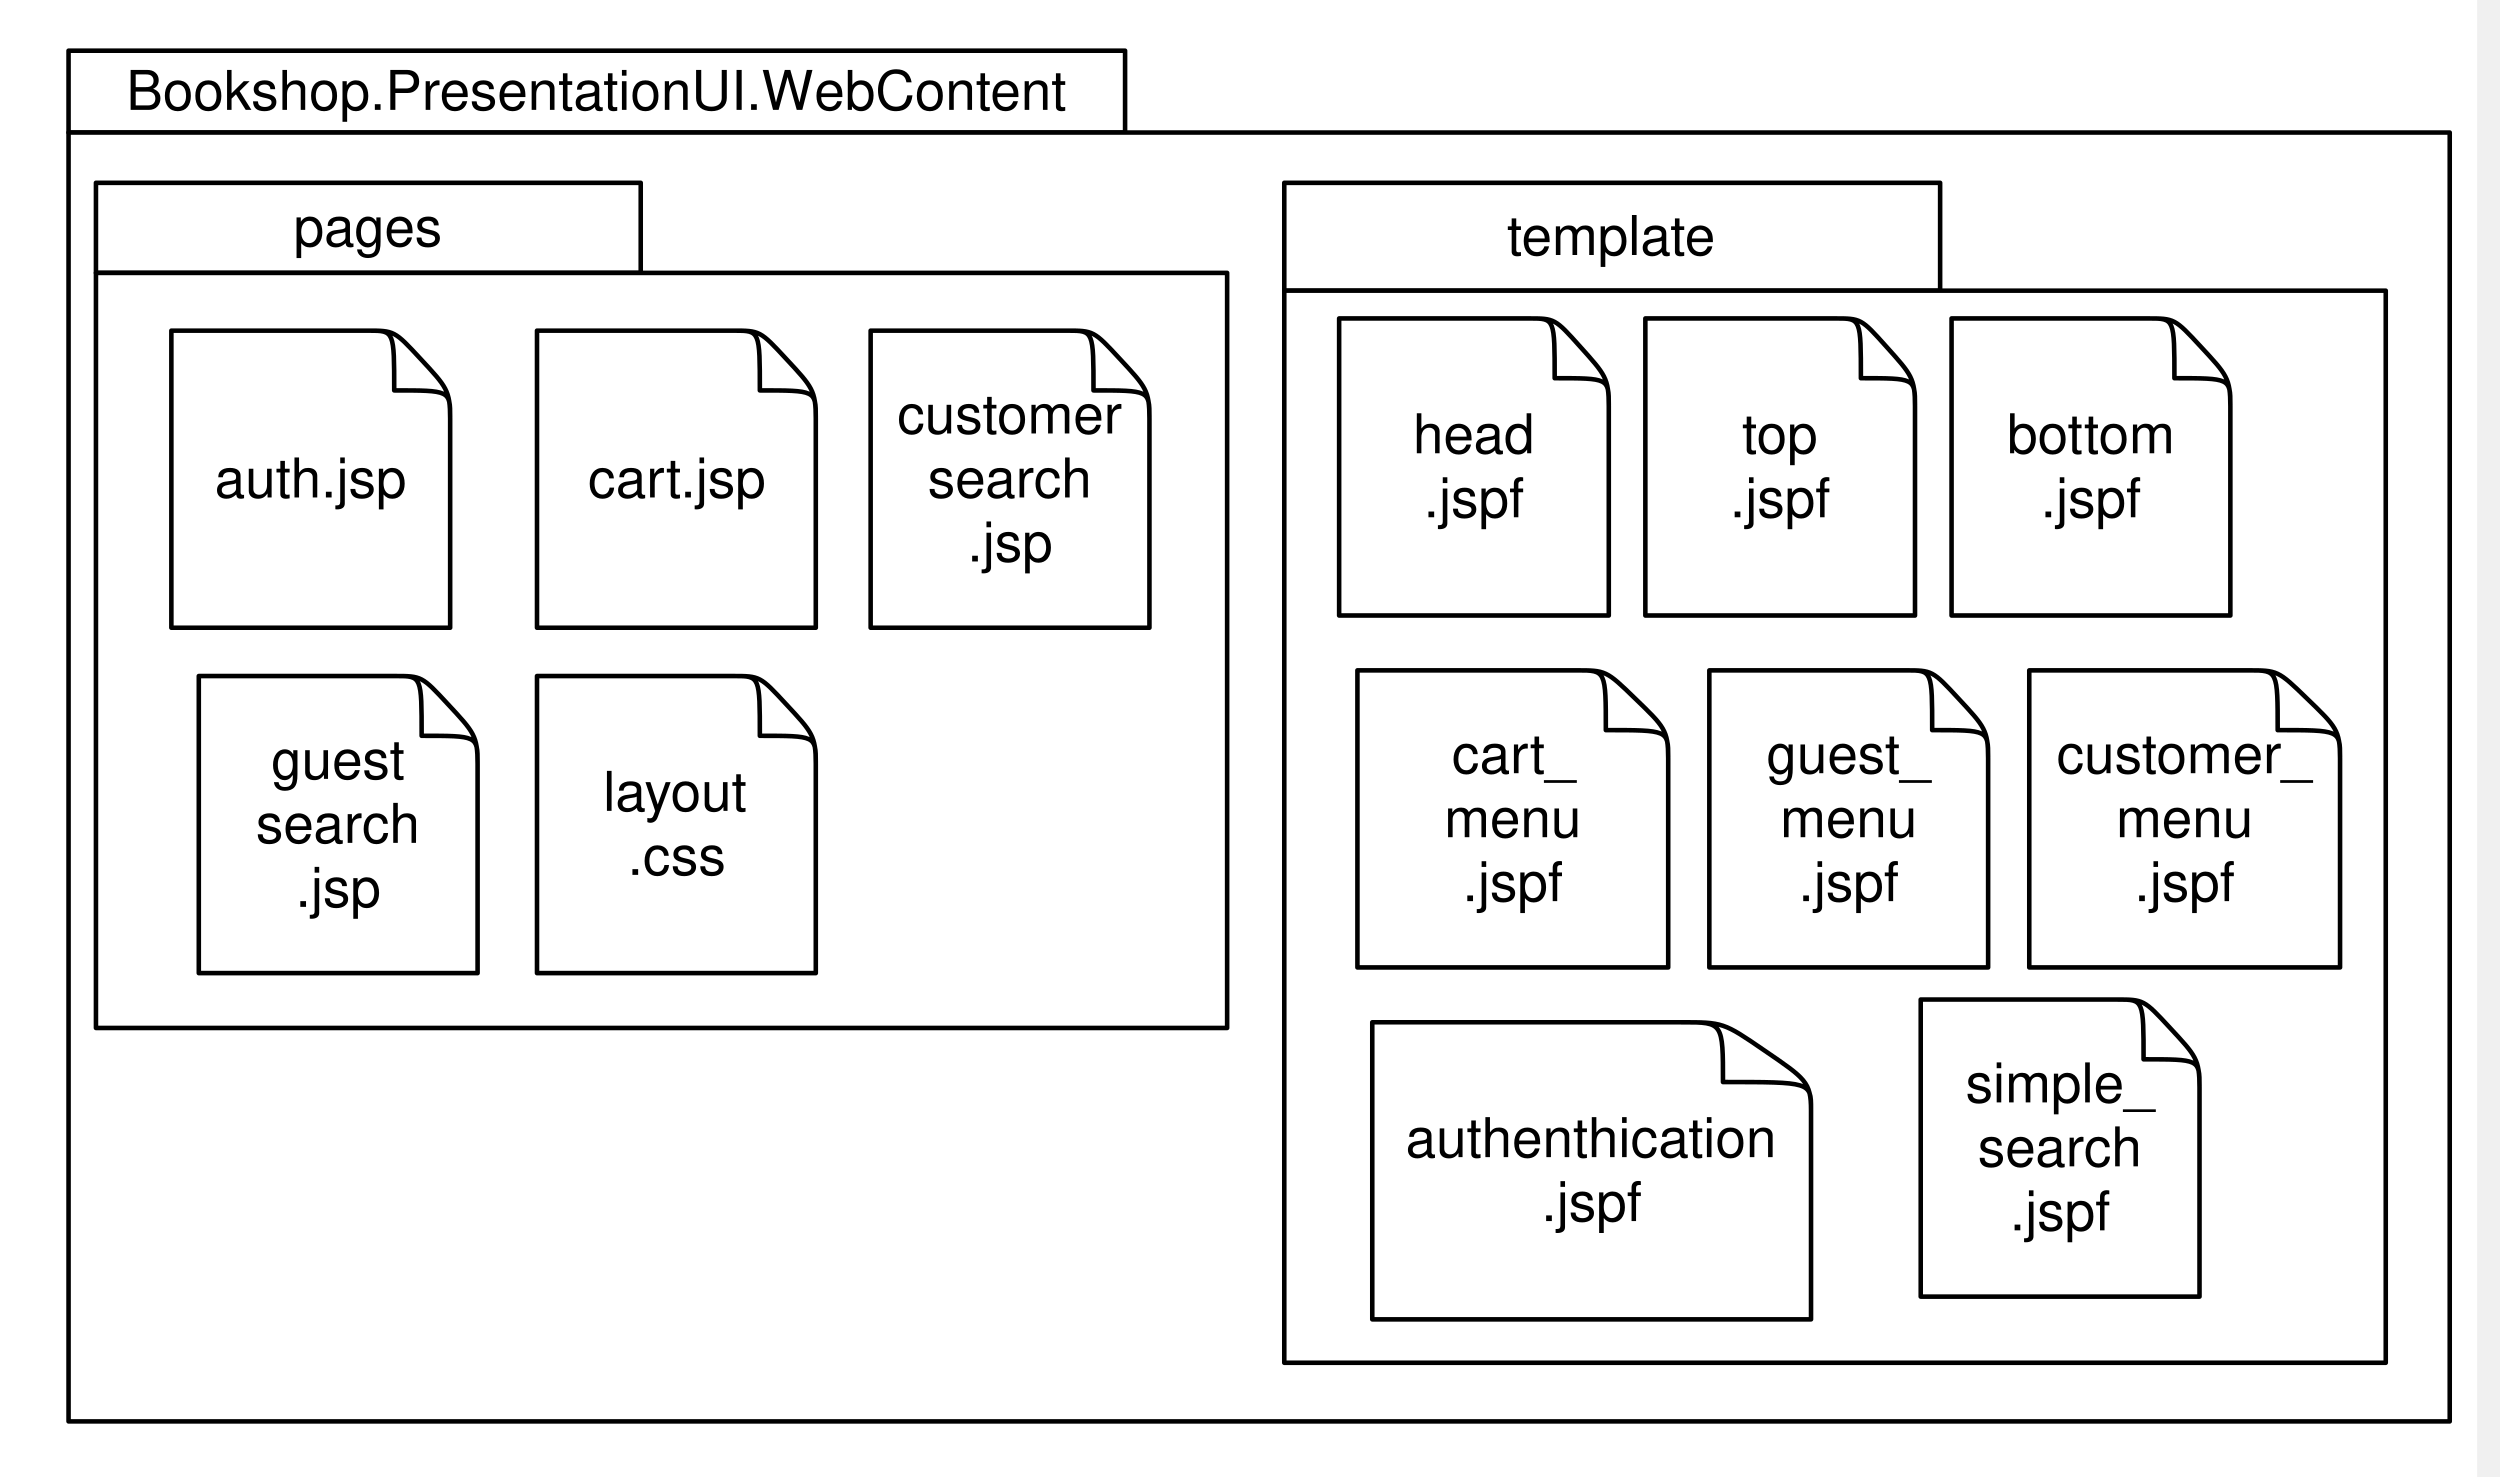
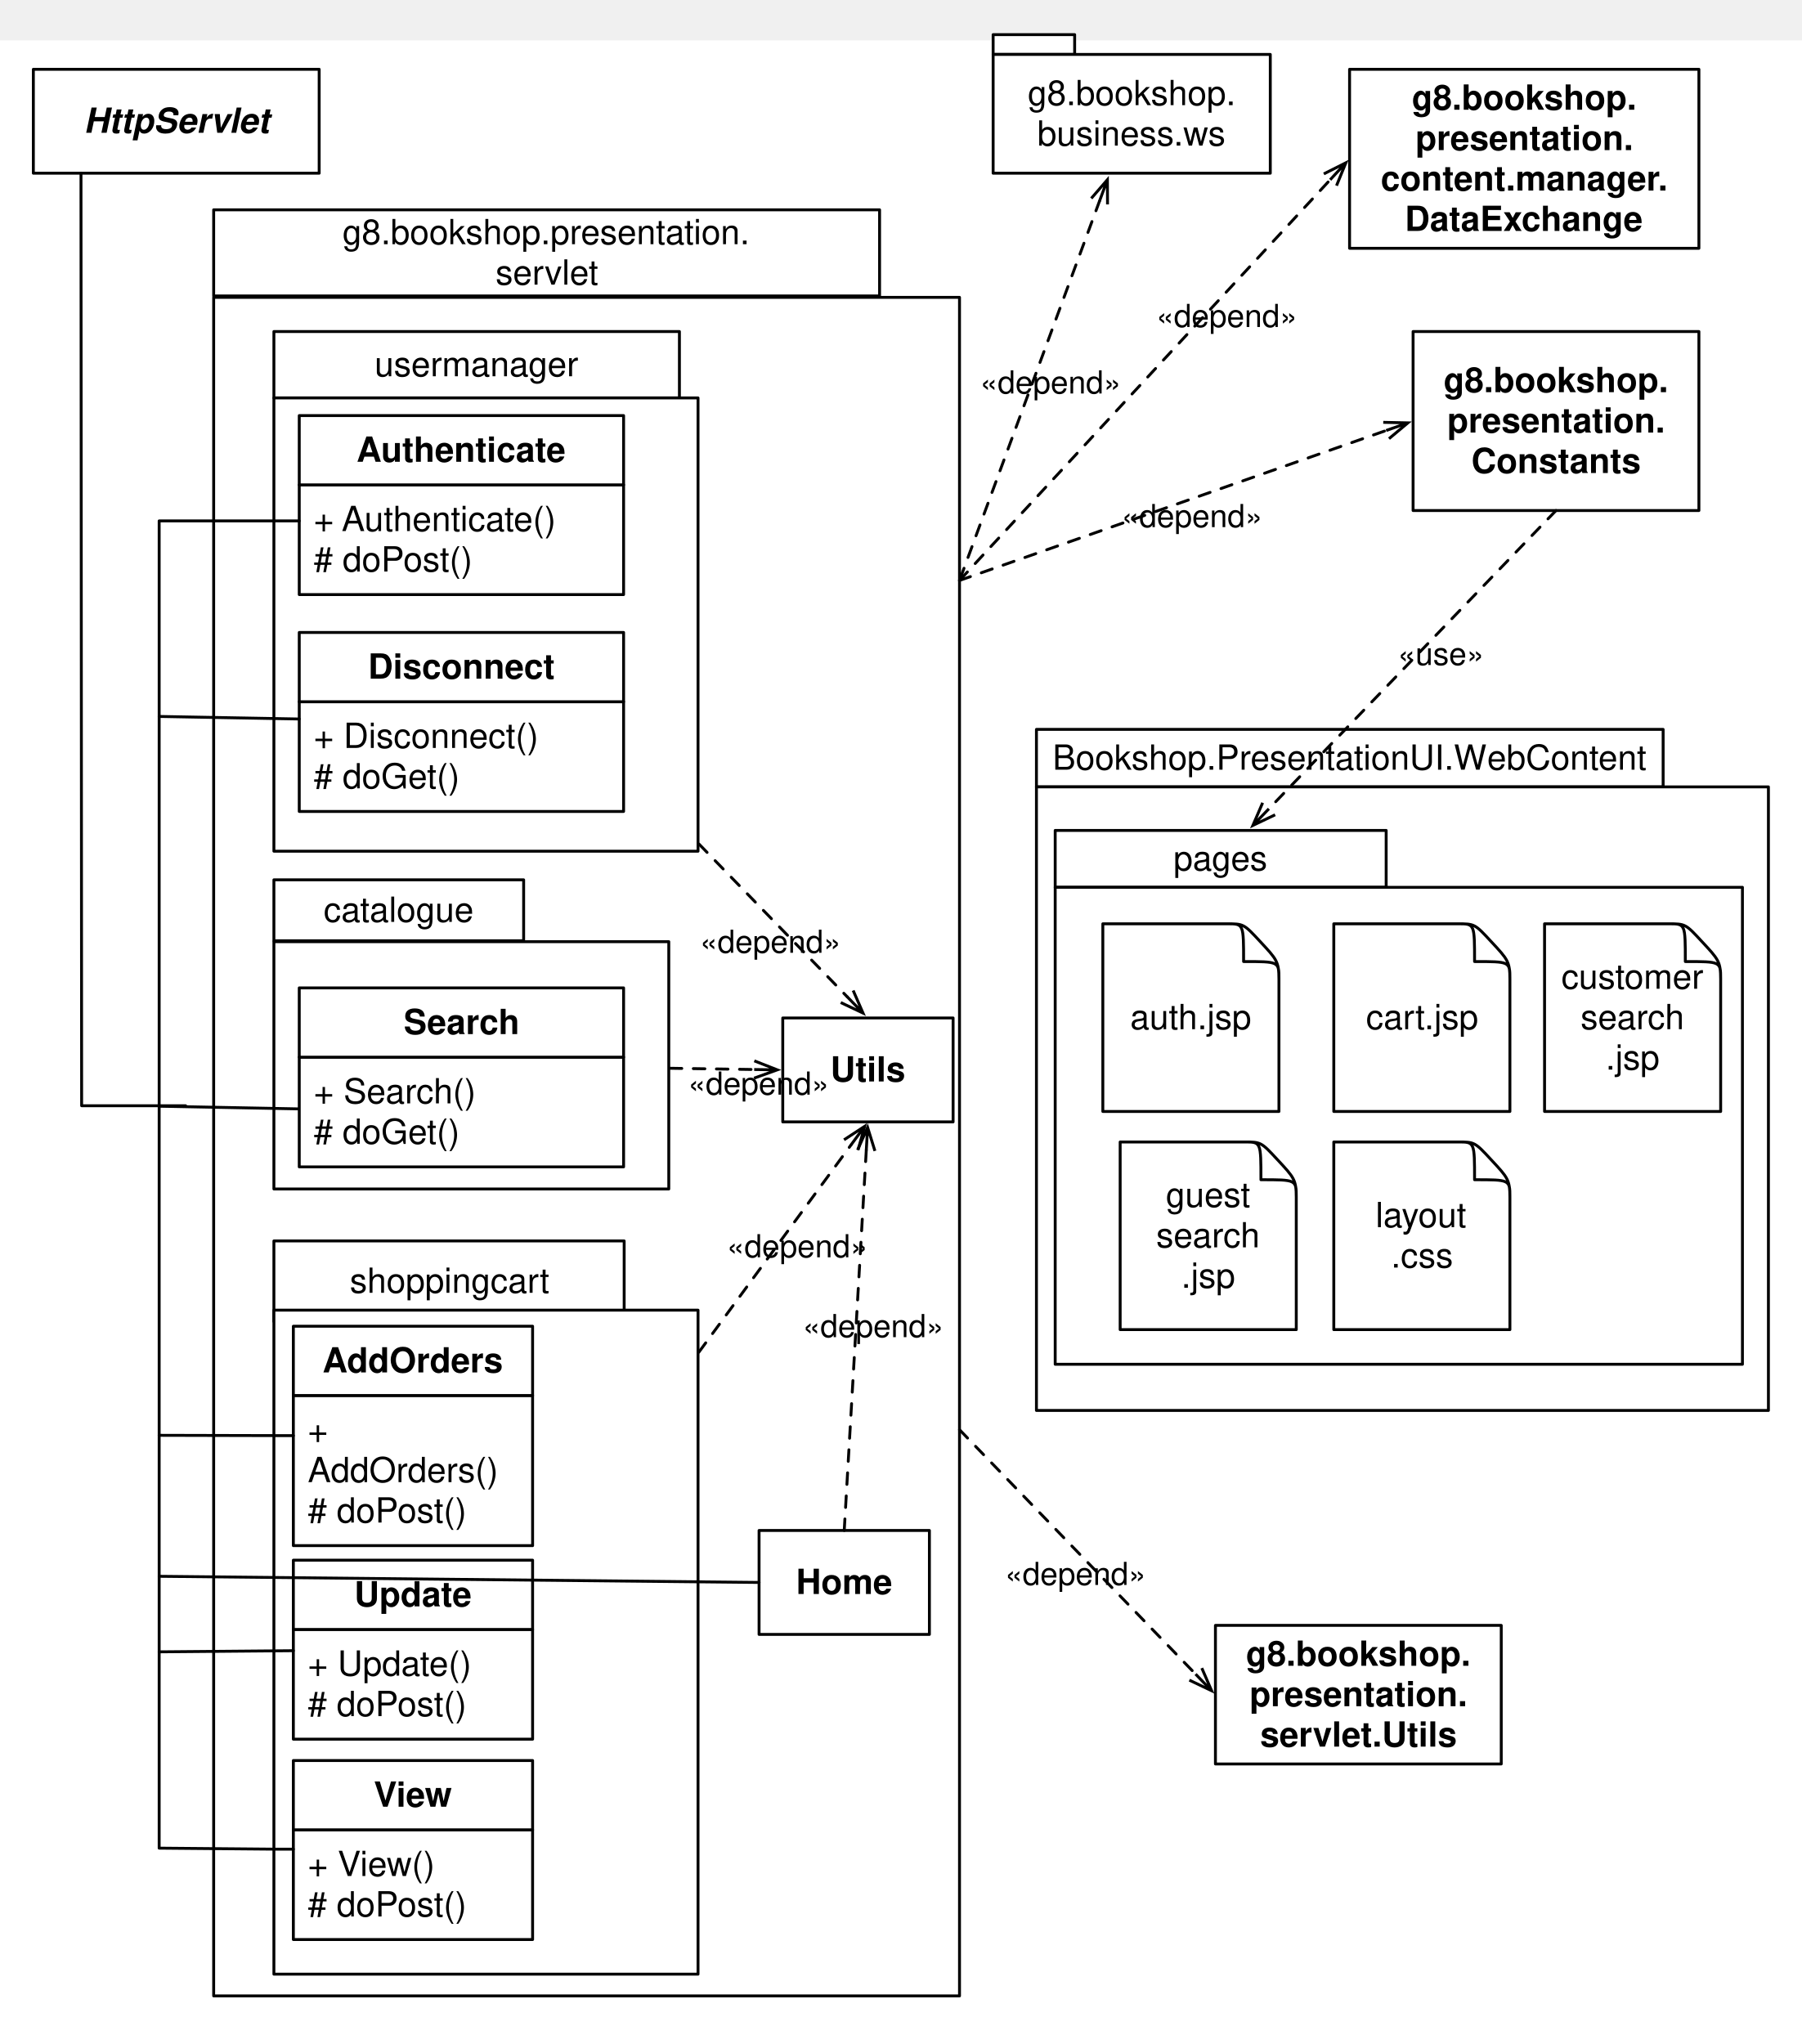
- <svg xmlns="http://www.w3.org/2000/svg" xmlns:xlink="http://www.w3.org/1999/xlink" version="1.1" viewBox="17 1 547 323" width="547pt" height="323pt">
+ <svg xmlns="http://www.w3.org/2000/svg" version="1.1" viewBox="0 -14 624 708" width="52pc" height="59pc">
  <defs>
-     <filter id="Shadow" filterUnits="userSpaceOnUse">
-       <feGaussianBlur in="SourceAlpha" result="blur" stdDeviation="3.488" />
-       <feOffset in="blur" result="offset" dx="0" dy="4" />
-       <feFlood flood-color="black" flood-opacity=".75" result="flood" />
-       <feComposite in="flood" in2="offset" operator="in" />
-     </filter>
    <font-face font-family="Helvetica" font-size="12" units-per-em="1000" underline-position="-75.684" underline-thickness="49.316" slope="0" x-height="583.333" cap-height="750" ascent="770.02" descent="-229.98" font-weight="500">
      <font-face-src>
        <font-face-name name="Helvetica" />
+       </font-face-src>
+     </font-face>
+     <marker orient="auto" overflow="visible" markerUnits="strokeWidth" id="StickArrow_Marker" viewBox="-1 -4 10 8" markerWidth="10" markerHeight="8" color="black">
+       <g>
+         <path d="M 8 0 L 0 0 M 0 -3 L 8 0 L 0 3" fill="none" stroke="currentColor" stroke-width="1" />
+       </g>
+     </marker>
+     <font-face font-family="Helvetica" font-size="11" units-per-em="1000" underline-position="-75.684" underline-thickness="49.316" slope="0" x-height="545.455" cap-height="727.273" ascent="770.02" descent="-229.98" font-weight="500">
+       <font-face-src>
+         <font-face-name name="Helvetica" />
+       </font-face-src>
+     </font-face>
+     <font-face font-family="Helvetica" font-size="12" units-per-em="1000" underline-position="-75.684" underline-thickness="49.316" slope="-1e3" x-height="541.667" cap-height="750" ascent="770.02" descent="-229.98" font-style="italic" font-weight="bold">
+       <font-face-src>
+         <font-face-name name="Helvetica-BoldOblique" />
+       </font-face-src>
+     </font-face>
+     <font-face font-family="Helvetica" font-size="12" units-per-em="1000" underline-position="-75.684" underline-thickness="49.316" slope="0" x-height="541.667" cap-height="750" ascent="770.02" descent="-229.98" font-weight="bold">
+       <font-face-src>
+         <font-face-name name="Helvetica-Bold" />
      </font-face-src>
    </font-face>
  </defs>
  <g stroke="none" stroke-opacity="1" stroke-dasharray="none" fill="none" fill-opacity="1">
-     <rect fill="white" width="559" height="783" />
+     <rect fill="white" width="1118" height="783" />
    <g>
-       <g>
-         <use xlink:href="#id1410_Graphic" filter="url(#Shadow)" />
-         <use xlink:href="#id1421_Graphic" filter="url(#Shadow)" />
-         <use xlink:href="#id1422_Graphic" filter="url(#Shadow)" />
-         <use xlink:href="#id1423_Graphic" filter="url(#Shadow)" />
-         <use xlink:href="#id1424_Graphic" filter="url(#Shadow)" />
-       </g>
-       <rect x="32" y="12.092" width="231.167" height="17.908" fill="white" />
-       <rect x="32" y="12.092" width="231.167" height="17.908" stroke="black" stroke-linecap="round" stroke-linejoin="round" stroke-width="1" />
-       <text transform="translate(37.0001 14.04595)" fill="black">
-         <tspan font-family="Helvetica" font-size="12" font-weight="500" x="7.628" y="11" textLength="150.744">Bookshop.PresentationUI.W</tspan>
-         <tspan font-family="Helvetica" font-size="12" font-weight="500" x="158.162" y="11" textLength="55.377">ebContent</tspan>
-       </text>
-       <rect x="32" y="30" width="521" height="282" fill="white" />
-       <rect x="32" y="30" width="521" height="282" stroke="black" stroke-linecap="round" stroke-linejoin="round" stroke-width="1" />
-       <rect x="37.994" y="41" width="119.196" height="19.703" fill="white" />
-       <rect x="37.994" y="41" width="119.196" height="19.703" stroke="black" stroke-linecap="round" stroke-linejoin="round" stroke-width="1" />
-       <text transform="translate(42.9942 43.85165)" fill="black">
-         <tspan font-family="Helvetica" font-size="12" font-weight="500" x="38.25" y="11" textLength="32.695">pages</tspan>
-       </text>
-       <rect x="37.994" y="60.707" width="247.503" height="165.21" fill="white" />
-       <rect x="37.994" y="60.707" width="247.503" height="165.21" stroke="black" stroke-linecap="round" stroke-linejoin="round" stroke-width="1" />
-       <g id="id1410_Graphic">
-         <path d="M 268.497 92.58 C 268.497 86.423 267.722 85.661 262.063 79.567 L 262.004 79.504 C 256.315 73.347 256.256 73.347 250.417 73.347 C 242.643 73.347 207.497 73.347 207.497 73.347 L 207.497 138.347 L 268.497 138.347 L 268.497 92.58 Z" fill="white" />
-         <path d="M 268.497 92.58 C 268.497 86.423 267.722 85.661 262.063 79.567 L 262.004 79.504 C 256.315 73.347 256.256 73.347 250.417 73.347 C 242.643 73.347 207.497 73.347 207.497 73.347 L 207.497 138.347 L 268.497 138.347 L 268.497 92.58 Z M 268.497 92.263 C 268.497 86.423 268.437 86.423 256.256 86.423 L 256.256 86.423 C 256.256 73.41 256.256 73.347 250.775 73.347" stroke="black" stroke-linecap="round" stroke-linejoin="round" stroke-width="1" />
-         <text transform="translate(212.497 84.8466)" fill="black">
-           <tspan font-family="Helvetica" font-size="12" font-weight="500" x=".826" y="11" textLength="49.348">customer</tspan>
-           <tspan font-family="Helvetica" font-size="12" font-weight="500" x="7.491" y="25" textLength="36.018">search</tspan>
-           <tspan font-family="Helvetica" font-size="12" font-weight="500" x="16.163" y="39" textLength="18.674">.jsp</tspan>
-         </text>
-       </g>
-       <g id="id1421_Graphic">
-         <path d="M 195.496 92.58 C 195.496 86.423 194.721 85.661 189.062 79.567 L 189.003 79.504 C 183.314 73.347 183.255 73.347 177.416 73.347 C 169.642 73.347 134.496 73.347 134.496 73.347 L 134.496 138.347 L 195.496 138.347 L 195.496 92.58 Z" fill="white" />
-         <path d="M 195.496 92.58 C 195.496 86.423 194.721 85.661 189.062 79.567 L 189.003 79.504 C 183.314 73.347 183.255 73.347 177.416 73.347 C 169.642 73.347 134.496 73.347 134.496 73.347 L 134.496 138.347 L 195.496 138.347 L 195.496 92.58 Z M 195.496 92.263 C 195.496 86.423 195.436 86.423 183.255 86.423 L 183.255 86.423 C 183.255 73.41 183.255 73.347 177.774 73.347" stroke="black" stroke-linecap="round" stroke-linejoin="round" stroke-width="1" />
-         <text transform="translate(139.496 98.8466)" fill="black">
-           <tspan font-family="Helvetica" font-size="12" font-weight="500" x="6.161" y="11" textLength="38.678">cart.jsp</tspan>
-         </text>
-       </g>
-       <g id="id1422_Graphic">
-         <path d="M 115.494 92.58 C 115.494 86.423 114.719 85.661 109.061 79.567 L 109.001 79.504 C 103.312 73.347 103.253 73.347 97.414 73.347 C 89.641 73.347 54.494 73.347 54.494 73.347 L 54.494 138.347 L 115.494 138.347 L 115.494 92.58 Z" fill="white" />
-         <path d="M 115.494 92.58 C 115.494 86.423 114.719 85.661 109.061 79.567 L 109.001 79.504 C 103.312 73.347 103.253 73.347 97.414 73.347 C 89.641 73.347 54.494 73.347 54.494 73.347 L 54.494 138.347 L 115.494 138.347 L 115.494 92.58 Z M 115.494 92.263 C 115.494 86.423 115.434 86.423 103.253 86.423 L 103.253 86.423 C 103.253 73.41 103.253 73.347 97.772 73.347" stroke="black" stroke-linecap="round" stroke-linejoin="round" stroke-width="1" />
-         <text transform="translate(59.4942 98.8466)" fill="black">
-           <tspan font-family="Helvetica" font-size="12" font-weight="500" x="4.485" y="11" textLength="42.029">auth.jsp</tspan>
-         </text>
-       </g>
-       <g id="id1423_Graphic">
-         <path d="M 121.497 168.151 C 121.497 161.994 120.722 161.232 115.063 155.138 L 115.004 155.075 C 109.315 148.918 109.256 148.918 103.417 148.918 C 95.643 148.918 60.497 148.918 60.497 148.918 L 60.497 213.918 L 121.497 213.918 L 121.497 168.151 Z" fill="white" />
-         <path d="M 121.497 168.151 C 121.497 161.994 120.722 161.232 115.063 155.138 L 115.004 155.075 C 109.315 148.918 109.256 148.918 103.417 148.918 C 95.643 148.918 60.497 148.918 60.497 148.918 L 60.497 213.918 L 121.497 213.918 L 121.497 168.151 Z M 121.497 167.834 C 121.497 161.994 121.437 161.994 109.256 161.994 L 109.256 161.994 C 109.256 148.982 109.256 148.918 103.775 148.918" stroke="black" stroke-linecap="round" stroke-linejoin="round" stroke-width="1" />
-         <text transform="translate(65.4971 160.418)" fill="black">
-           <tspan font-family="Helvetica" font-size="12" font-weight="500" x="10.822" y="11" textLength="29.355">guest</tspan>
-           <tspan font-family="Helvetica" font-size="12" font-weight="500" x="7.491" y="25" textLength="36.018">search</tspan>
-           <tspan font-family="Helvetica" font-size="12" font-weight="500" x="16.163" y="39" textLength="18.674">.jsp</tspan>
-         </text>
-       </g>
-       <g id="id1424_Graphic">
-         <path d="M 195.496 168.151 C 195.496 161.994 194.721 161.232 189.062 155.138 L 189.003 155.075 C 183.314 148.918 183.255 148.918 177.416 148.918 C 169.642 148.918 134.496 148.918 134.496 148.918 L 134.496 213.918 L 195.496 213.918 L 195.496 168.151 Z" fill="white" />
-         <path d="M 195.496 168.151 C 195.496 161.994 194.721 161.232 189.062 155.138 L 189.003 155.075 C 183.314 148.918 183.255 148.918 177.416 148.918 C 169.642 148.918 134.496 148.918 134.496 148.918 L 134.496 213.918 L 195.496 213.918 L 195.496 168.151 Z M 195.496 167.834 C 195.496 161.994 195.436 161.994 183.255 161.994 L 183.255 161.994 C 183.255 148.982 183.255 148.918 177.774 148.918" stroke="black" stroke-linecap="round" stroke-linejoin="round" stroke-width="1" />
-         <text transform="translate(139.496 167.418)" fill="black">
-           <tspan font-family="Helvetica" font-size="12" font-weight="500" x="9.489" y="11" textLength="32.021">layout</tspan>
-           <tspan font-family="Helvetica" font-size="12" font-weight="500" x="14.833" y="25" textLength="21.334">.css</tspan>
-         </text>
-       </g>
-       <rect x="298" y="41" width="143.5" height="23.596" fill="white" />
-       <rect x="298" y="41" width="143.5" height="23.596" stroke="black" stroke-linecap="round" stroke-linejoin="round" stroke-width="1" />
-       <text transform="translate(303 45.79795)" fill="black">
-         <tspan font-family="Helvetica" font-size="12" font-weight="500" x="43.737" y="11" textLength="46.025">template</tspan>
-       </text>
-       <rect x="298" y="64.6" width="241.003" height="234.575" fill="white" />
-       <rect x="298" y="64.6" width="241.003" height="234.575" stroke="black" stroke-linecap="round" stroke-linejoin="round" stroke-width="1" />
-       <path d="M 529.003 166.909 C 529.003 160.751 528.139 159.989 521.831 153.896 L 521.764 153.832 C 515.423 147.675 515.357 147.675 508.848 147.675 C 500.183 147.675 461.003 147.675 461.003 147.675 L 461.003 212.675 L 529.003 212.675 L 529.003 166.909 Z" fill="white" />
-       <path d="M 529.003 166.909 C 529.003 160.751 528.139 159.989 521.831 153.896 L 521.764 153.832 C 515.423 147.675 515.357 147.675 508.848 147.675 C 500.183 147.675 461.003 147.675 461.003 147.675 L 461.003 212.675 L 529.003 212.675 L 529.003 166.909 Z M 529.003 166.591 C 529.003 160.751 528.936 160.751 515.357 160.751 L 515.357 160.751 C 515.357 147.739 515.357 147.675 509.247 147.675" stroke="black" stroke-linecap="round" stroke-linejoin="round" stroke-width="1" />
-       <text transform="translate(466.003 159.175)" fill="black">
-         <tspan font-family="Helvetica" font-size="12" font-weight="500" x=".989" y="11" textLength="56.021">customer_</tspan>
-         <tspan font-family="Helvetica" font-size="12" font-weight="500" x="13.991" y="25" textLength="30.018">menu</tspan>
-         <tspan font-family="Helvetica" font-size="12" font-weight="500" x="17.996" y="39" textLength="22.008">.jspf</tspan>
-       </text>
-       <path d="M 505.003 89.909 C 505.003 83.751 504.228 82.989 498.569 76.895 L 498.51 76.832 C 492.821 70.675 492.762 70.675 486.923 70.675 C 479.149 70.675 444.003 70.675 444.003 70.675 L 444.003 135.675 L 505.003 135.675 L 505.003 89.909 Z" fill="white" />
-       <path d="M 505.003 89.909 C 505.003 83.751 504.228 82.989 498.569 76.895 L 498.51 76.832 C 492.821 70.675 492.762 70.675 486.923 70.675 C 479.149 70.675 444.003 70.675 444.003 70.675 L 444.003 135.675 L 505.003 135.675 L 505.003 89.909 Z M 505.003 89.591 C 505.003 83.751 504.943 83.751 492.762 83.751 L 492.762 83.751 C 492.762 70.739 492.762 70.675 487.281 70.675" stroke="black" stroke-linecap="round" stroke-linejoin="round" stroke-width="1" />
-       <text transform="translate(449.003 89.175)" fill="black">
-         <tspan font-family="Helvetica" font-size="12" font-weight="500" x="7.157" y="11" textLength="36.686">bottom</tspan>
-         <tspan font-family="Helvetica" font-size="12" font-weight="500" x="14.496" y="25" textLength="22.008">.jspf</tspan>
-       </text>
-       <path d="M 413.253 243.909 C 413.253 237.751 412.034 236.989 403.128 230.895 L 403.034 230.832 C 394.081 224.675 393.988 224.675 384.8 224.675 C 372.565 224.675 317.253 224.675 317.253 224.675 L 317.253 289.675 L 413.253 289.675 L 413.253 243.909 Z" fill="white" />
-       <path d="M 413.253 243.909 C 413.253 237.751 412.034 236.989 403.128 230.895 L 403.034 230.832 C 394.081 224.675 393.988 224.675 384.8 224.675 C 372.565 224.675 317.253 224.675 317.253 224.675 L 317.253 289.675 L 413.253 289.675 L 413.253 243.909 Z M 413.253 243.591 C 413.253 237.751 413.159 237.751 393.988 237.751 L 393.988 237.751 C 393.988 224.739 393.988 224.675 385.362 224.675" stroke="black" stroke-linecap="round" stroke-linejoin="round" stroke-width="1" />
-       <text transform="translate(322.253 243.175)" fill="black">
-         <tspan font-family="Helvetica" font-size="12" font-weight="500" x="2.301" y="11" textLength="81.398">authenthication</tspan>
-         <tspan font-family="Helvetica" font-size="12" font-weight="500" x="31.996" y="25" textLength="22.008">.jspf</tspan>
-       </text>
-       <path d="M 382.003 166.909 C 382.003 160.751 381.139 159.989 374.831 153.896 L 374.764 153.832 C 368.423 147.675 368.357 147.675 361.848 147.675 C 353.183 147.675 314.003 147.675 314.003 147.675 L 314.003 212.675 L 382.003 212.675 L 382.003 166.909 Z" fill="white" />
-       <path d="M 382.003 166.909 C 382.003 160.751 381.139 159.989 374.831 153.896 L 374.764 153.832 C 368.423 147.675 368.357 147.675 361.848 147.675 C 353.183 147.675 314.003 147.675 314.003 147.675 L 314.003 212.675 L 382.003 212.675 L 382.003 166.909 Z M 382.003 166.591 C 382.003 160.751 381.936 160.751 368.357 160.751 L 368.357 160.751 C 368.357 147.739 368.357 147.675 362.247 147.675" stroke="black" stroke-linecap="round" stroke-linejoin="round" stroke-width="1" />
-       <text transform="translate(319.003 159.175)" fill="black">
-         <tspan font-family="Helvetica" font-size="12" font-weight="500" x="15.661" y="11" textLength="26.678">cart_</tspan>
-         <tspan font-family="Helvetica" font-size="12" font-weight="500" x="13.991" y="25" textLength="30.018">menu</tspan>
-         <tspan font-family="Helvetica" font-size="12" font-weight="500" x="17.996" y="39" textLength="22.008">.jspf</tspan>
-       </text>
-       <path d="M 452.003 166.909 C 452.003 160.751 451.228 159.989 445.569 153.896 L 445.51 153.832 C 439.821 147.675 439.762 147.675 433.923 147.675 C 426.149 147.675 391.003 147.675 391.003 147.675 L 391.003 212.675 L 452.003 212.675 L 452.003 166.909 Z" fill="white" />
-       <path d="M 452.003 166.909 C 452.003 160.751 451.228 159.989 445.569 153.896 L 445.51 153.832 C 439.821 147.675 439.762 147.675 433.923 147.675 C 426.149 147.675 391.003 147.675 391.003 147.675 L 391.003 212.675 L 452.003 212.675 L 452.003 166.909 Z M 452.003 166.591 C 452.003 160.751 451.943 160.751 439.762 160.751 L 439.762 160.751 C 439.762 147.739 439.762 147.675 434.281 147.675" stroke="black" stroke-linecap="round" stroke-linejoin="round" stroke-width="1" />
-       <text transform="translate(396.003 159.175)" fill="black">
-         <tspan font-family="Helvetica" font-size="12" font-weight="500" x="7.485" y="11" textLength="36.029">guest_</tspan>
-         <tspan font-family="Helvetica" font-size="12" font-weight="500" x="10.491" y="25" textLength="30.018">menu</tspan>
-         <tspan font-family="Helvetica" font-size="12" font-weight="500" x="14.496" y="39" textLength="22.008">.jspf</tspan>
-       </text>
-       <path d="M 436.003 89.909 C 436.003 83.751 435.254 82.989 429.78 76.895 L 429.722 76.832 C 424.22 70.675 424.163 70.675 418.516 70.675 C 410.997 70.675 377.003 70.675 377.003 70.675 L 377.003 135.675 L 436.003 135.675 L 436.003 89.909 Z" fill="white" />
-       <path d="M 436.003 89.909 C 436.003 83.751 435.254 82.989 429.78 76.895 L 429.722 76.832 C 424.22 70.675 424.163 70.675 418.516 70.675 C 410.997 70.675 377.003 70.675 377.003 70.675 L 377.003 135.675 L 436.003 135.675 L 436.003 89.909 Z M 436.003 89.591 C 436.003 83.751 435.945 83.751 424.163 83.751 L 424.163 83.751 C 424.163 70.739 424.163 70.675 418.862 70.675" stroke="black" stroke-linecap="round" stroke-linejoin="round" stroke-width="1" />
-       <text transform="translate(382.003 89.175)" fill="black">
-         <tspan font-family="Helvetica" font-size="12" font-weight="500" x="16.159" y="11" textLength="16.682">top</tspan>
-         <tspan font-family="Helvetica" font-size="12" font-weight="500" x="13.496" y="25" textLength="22.008">.jspf</tspan>
-       </text>
-       <path d="M 369.003 89.909 C 369.003 83.751 368.254 82.989 362.78 76.895 L 362.722 76.832 C 357.22 70.675 357.163 70.675 351.516 70.675 C 343.997 70.675 310.003 70.675 310.003 70.675 L 310.003 135.675 L 369.003 135.675 L 369.003 89.909 Z" fill="white" />
-       <path d="M 369.003 89.909 C 369.003 83.751 368.254 82.989 362.78 76.895 L 362.722 76.832 C 357.22 70.675 357.163 70.675 351.516 70.675 C 343.997 70.675 310.003 70.675 310.003 70.675 L 310.003 135.675 L 369.003 135.675 L 369.003 89.909 Z M 369.003 89.591 C 369.003 83.751 368.945 83.751 357.163 83.751 L 357.163 83.751 C 357.163 70.739 357.163 70.675 351.862 70.675" stroke="black" stroke-linecap="round" stroke-linejoin="round" stroke-width="1" />
-       <text transform="translate(315.003 89.175)" fill="black">
-         <tspan font-family="Helvetica" font-size="12" font-weight="500" x="11.152" y="11" textLength="26.695">head</tspan>
-         <tspan font-family="Helvetica" font-size="12" font-weight="500" x="13.496" y="25" textLength="22.008">.jspf</tspan>
-       </text>
-       <path d="M 498.253 238.934 C 498.253 232.776 497.478 232.014 491.819 225.921 L 491.76 225.857 C 486.071 219.7 486.012 219.7 480.173 219.7 C 472.399 219.7 437.253 219.7 437.253 219.7 L 437.253 284.7 L 498.253 284.7 L 498.253 238.934 Z" fill="white" />
-       <path d="M 498.253 238.934 C 498.253 232.776 497.478 232.014 491.819 225.921 L 491.76 225.857 C 486.071 219.7 486.012 219.7 480.173 219.7 C 472.399 219.7 437.253 219.7 437.253 219.7 L 437.253 284.7 L 498.253 284.7 L 498.253 238.934 Z M 498.253 238.616 C 498.253 232.776 498.193 232.776 486.012 232.776 L 486.012 232.776 C 486.012 219.764 486.012 219.7 480.531 219.7" stroke="black" stroke-linecap="round" stroke-linejoin="round" stroke-width="1" />
-       <text transform="translate(442.253 231.2)" fill="black">
-         <tspan font-family="Helvetica" font-size="12" font-weight="500" x="4.825" y="11" textLength="41.35">simple_</tspan>
+       <rect x="359" y="238.649" width="217.075" height="19.908" fill="white" />
+       <rect x="359" y="238.649" width="217.075" height="19.908" stroke="black" stroke-linecap="round" stroke-linejoin="round" stroke-width="1" />
+       <text transform="translate(364 241.6031)" fill="black">
+         <tspan font-family="Helvetica" font-size="12" font-weight="500" x=".582" y="11" textLength="150.744">Bookshop.PresentationUI.W</tspan>
+         <tspan font-family="Helvetica" font-size="12" font-weight="500" x="151.116" y="11" textLength="55.377">ebContent</tspan>
+       </text>
+       <rect x="359" y="258.557" width="253.541" height="216" fill="white" />
+       <rect x="359" y="258.557" width="253.541" height="216" stroke="black" stroke-linecap="round" stroke-linejoin="round" stroke-width="1" />
+       <rect x="365.497" y="273.639" width="114.641" height="19.703" fill="white" />
+       <rect x="365.497" y="273.639" width="114.641" height="19.703" stroke="black" stroke-linecap="round" stroke-linejoin="round" stroke-width="1" />
+       <text transform="translate(370.497 276.4907)" fill="black">
+         <tspan font-family="Helvetica" font-size="12" font-weight="500" x="35.973" y="11" textLength="32.695">pages</tspan>
+       </text>
+       <rect x="365.497" y="293.347" width="238.044" height="165.21" fill="white" />
+       <rect x="365.497" y="293.347" width="238.044" height="165.21" stroke="black" stroke-linecap="round" stroke-linejoin="round" stroke-width="1" />
+       <path d="M 596 325.219 C 596 319.062 595.225 318.3 589.566 312.206 L 589.507 312.143 C 583.818 305.986 583.759 305.986 577.92 305.986 C 570.146 305.986 535 305.986 535 305.986 L 535 370.986 L 596 370.986 L 596 325.219 Z" fill="white" />
+       <path d="M 596 325.219 C 596 319.062 595.225 318.3 589.566 312.206 L 589.507 312.143 C 583.818 305.986 583.759 305.986 577.92 305.986 C 570.146 305.986 535 305.986 535 305.986 L 535 370.986 L 596 370.986 L 596 325.219 Z M 596 324.902 C 596 319.062 595.94 319.062 583.759 319.062 L 583.759 319.062 C 583.759 306.05 583.759 305.986 578.278 305.986" stroke="black" stroke-linecap="round" stroke-linejoin="round" stroke-width="1" />
+       <text transform="translate(540 317.486)" fill="black">
+         <tspan font-family="Helvetica" font-size="12" font-weight="500" x=".826" y="11" textLength="49.348">customer</tspan>
        <tspan font-family="Helvetica" font-size="12" font-weight="500" x="7.491" y="25" textLength="36.018">search</tspan>
-         <tspan font-family="Helvetica" font-size="12" font-weight="500" x="14.496" y="39" textLength="22.008">.jspf</tspan>
-       </text>
+         <tspan font-family="Helvetica" font-size="12" font-weight="500" x="16.163" y="39" textLength="18.674">.jsp</tspan>
+       </text>
+       <path d="M 522.998 325.219 C 522.998 319.062 522.223 318.3 516.564 312.206 L 516.505 312.143 C 510.816 305.986 510.757 305.986 504.918 305.986 C 497.144 305.986 461.998 305.986 461.998 305.986 L 461.998 370.986 L 522.998 370.986 L 522.998 325.219 Z" fill="white" />
+       <path d="M 522.998 325.219 C 522.998 319.062 522.223 318.3 516.564 312.206 L 516.505 312.143 C 510.816 305.986 510.757 305.986 504.918 305.986 C 497.144 305.986 461.998 305.986 461.998 305.986 L 461.998 370.986 L 522.998 370.986 L 522.998 325.219 Z M 522.998 324.902 C 522.998 319.062 522.938 319.062 510.757 319.062 L 510.757 319.062 C 510.757 306.05 510.757 305.986 505.276 305.986" stroke="black" stroke-linecap="round" stroke-linejoin="round" stroke-width="1" />
+       <text transform="translate(466.998 331.486)" fill="black">
+         <tspan font-family="Helvetica" font-size="12" font-weight="500" x="6.161" y="11" textLength="38.678">cart.jsp</tspan>
+       </text>
+       <path d="M 442.997 325.219 C 442.997 319.062 442.222 318.3 436.563 312.206 L 436.504 312.143 C 430.815 305.986 430.756 305.986 424.917 305.986 C 417.143 305.986 381.997 305.986 381.997 305.986 L 381.997 370.986 L 442.997 370.986 L 442.997 325.219 Z" fill="white" />
+       <path d="M 442.997 325.219 C 442.997 319.062 442.222 318.3 436.563 312.206 L 436.504 312.143 C 430.815 305.986 430.756 305.986 424.917 305.986 C 417.143 305.986 381.997 305.986 381.997 305.986 L 381.997 370.986 L 442.997 370.986 L 442.997 325.219 Z M 442.997 324.902 C 442.997 319.062 442.937 319.062 430.756 319.062 L 430.756 319.062 C 430.756 306.05 430.756 305.986 425.275 305.986" stroke="black" stroke-linecap="round" stroke-linejoin="round" stroke-width="1" />
+       <text transform="translate(386.997 331.486)" fill="black">
+         <tspan font-family="Helvetica" font-size="12" font-weight="500" x="4.485" y="11" textLength="42.029">auth.jsp</tspan>
+       </text>
+       <path d="M 449 400.791 C 449 394.633 448.225 393.871 442.566 387.777 L 442.507 387.714 C 436.818 381.557 436.759 381.557 430.92 381.557 C 423.146 381.557 388 381.557 388 381.557 L 388 446.557 L 449 446.557 L 449 400.791 Z" fill="white" />
+       <path d="M 449 400.791 C 449 394.633 448.225 393.871 442.566 387.777 L 442.507 387.714 C 436.818 381.557 436.759 381.557 430.92 381.557 C 423.146 381.557 388 381.557 388 381.557 L 388 446.557 L 449 446.557 L 449 400.791 Z M 449 400.473 C 449 394.633 448.94 394.633 436.759 394.633 L 436.759 394.633 C 436.759 381.621 436.759 381.557 431.278 381.557" stroke="black" stroke-linecap="round" stroke-linejoin="round" stroke-width="1" />
+       <text transform="translate(393 393.057)" fill="black">
+         <tspan font-family="Helvetica" font-size="12" font-weight="500" x="10.822" y="11" textLength="29.355">guest</tspan>
+         <tspan font-family="Helvetica" font-size="12" font-weight="500" x="7.491" y="25" textLength="36.018">search</tspan>
+         <tspan font-family="Helvetica" font-size="12" font-weight="500" x="16.163" y="39" textLength="18.674">.jsp</tspan>
+       </text>
+       <path d="M 522.998 400.791 C 522.998 394.633 522.223 393.871 516.564 387.777 L 516.505 387.714 C 510.816 381.557 510.757 381.557 504.918 381.557 C 497.144 381.557 461.998 381.557 461.998 381.557 L 461.998 446.557 L 522.998 446.557 L 522.998 400.791 Z" fill="white" />
+       <path d="M 522.998 400.791 C 522.998 394.633 522.223 393.871 516.564 387.777 L 516.505 387.714 C 510.816 381.557 510.757 381.557 504.918 381.557 C 497.144 381.557 461.998 381.557 461.998 381.557 L 461.998 446.557 L 522.998 446.557 L 522.998 400.791 Z M 522.998 400.473 C 522.998 394.633 522.938 394.633 510.757 394.633 L 510.757 394.633 C 510.757 381.621 510.757 381.557 505.276 381.557" stroke="black" stroke-linecap="round" stroke-linejoin="round" stroke-width="1" />
+       <text transform="translate(466.998 400.057)" fill="black">
+         <tspan font-family="Helvetica" font-size="12" font-weight="500" x="9.489" y="11" textLength="32.021">layout</tspan>
+         <tspan font-family="Helvetica" font-size="12" font-weight="500" x="14.833" y="25" textLength="21.334">.css</tspan>
+       </text>
+       <rect x="344" y="-2" width="28.235" height="6.857" fill="white" />
+       <rect x="344" y="-2" width="28.235" height="6.857" stroke="black" stroke-linecap="round" stroke-linejoin="round" stroke-width="1" />
+       <rect x="344" y="4.857" width="96" height="41.143" fill="white" />
+       <rect x="344" y="4.857" width="96" height="41.143" stroke="black" stroke-linecap="round" stroke-linejoin="round" stroke-width="1" />
+       <text transform="translate(349 11.42875)" fill="black">
+         <tspan font-family="Helvetica" font-size="12" font-weight="500" x="6.971" y="11" textLength="72.059">g8.bookshop.</tspan>
+         <tspan font-family="Helvetica" font-size="12" font-weight="500" x="10.319" y="25" textLength="65.361">business.ws</tspan>
+       </text>
+       <line x1="332.527" y1="186.588" x2="380.808" y2="55.757" marker-end="url(#StickArrow_Marker)" stroke="black" stroke-linecap="round" stroke-linejoin="round" stroke-width="1" stroke-dasharray="4,4" />
+       <text transform="translate(339.444 112.286)" fill="black">
+         <tspan font-family="Helvetica" font-size="11" font-weight="500" x="0" y="10" textLength="48.941">«depend»</tspan>
+       </text>
+       <line x1="332.354" y1="187.057" x2="480.123" y2="135.119" marker-end="url(#StickArrow_Marker)" stroke="black" stroke-linecap="round" stroke-linejoin="round" stroke-width="1" stroke-dasharray="4,4" />
+       <text transform="translate(388.459 158.586)" fill="black">
+         <tspan font-family="Helvetica" font-size="11" font-weight="500" x="0" y="10" textLength="48.941">«depend»</tspan>
+       </text>
+       <line x1="332.354" y1="481.229" x2="414.122" y2="565.879" marker-end="url(#StickArrow_Marker)" stroke="black" stroke-linecap="round" stroke-linejoin="round" stroke-width="1" stroke-dasharray="4,4" />
+       <text transform="translate(348.069 524.998)" fill="black">
+         <tspan font-family="Helvetica" font-size="11" font-weight="500" x="0" y="10" textLength="48.941">«depend»</tspan>
+       </text>
+       <rect x="11.553" y="10" width="99" height="36" fill="white" />
+       <rect x="11.553" y="10" width="99" height="36" stroke="black" stroke-linecap="round" stroke-linejoin="round" stroke-width="1" />
+       <text transform="translate(16.5534 21)" fill="black">
+         <tspan font-family="Helvetica" font-size="12" font-style="italic" font-weight="bold" x="12.493" y="11" textLength="64.014">HttpServlet</tspan>
+       </text>
+       <line x1="332.354" y1="187.057" x2="460.74" y2="48.267" marker-end="url(#StickArrow_Marker)" stroke="black" stroke-linecap="round" stroke-linejoin="round" stroke-width="1" stroke-dasharray="4,4" />
+       <text transform="translate(400.478 89.2632)" fill="black">
+         <tspan font-family="Helvetica" font-size="11" font-weight="500" x="0" y="10" textLength="48.941">«depend»</tspan>
+       </text>
+       <rect x="74.01" y="58.672" width="230.656" height="29.836" stroke="black" stroke-linecap="round" stroke-linejoin="round" stroke-width="1" />
+       <text transform="translate(79.0097 59.58995)" fill="black">
+         <tspan font-family="Helvetica" font-size="12" font-weight="500" x="39.608" y="11" textLength="141.439">g8.bookshop.presentation.</tspan>
+         <tspan font-family="Helvetica" font-size="12" font-weight="500" x="92.656" y="25" textLength="35.344">servlet</tspan>
+       </text>
+       <rect x="74.01" y="89" width="258.344" height="588.344" stroke="black" stroke-linecap="round" stroke-linejoin="round" stroke-width="1" />
+       <rect x="94.872" y="100.836" width="140.463" height="23" fill="white" />
+       <rect x="94.872" y="100.836" width="140.463" height="23" stroke="black" stroke-linecap="round" stroke-linejoin="round" stroke-width="1" />
+       <text transform="translate(99.8722 105.336)" fill="black">
+         <tspan font-family="Helvetica" font-size="12" font-weight="500" x="29.879" y="11" textLength="70.705">usermanager</tspan>
+       </text>
+       <rect x="94.872" y="123.836" width="146.909" height="157" fill="white" />
+       <rect x="94.872" y="123.836" width="146.909" height="157" stroke="black" stroke-linecap="round" stroke-linejoin="round" stroke-width="1" />
+       <rect x="103.655" y="153.949" width="112.343" height="38" fill="white" />
+       <rect x="103.655" y="153.949" width="112.343" height="38" stroke="black" stroke-linecap="round" stroke-linejoin="round" stroke-width="1" />
+       <text transform="translate(108.655 158.949)" fill="black">
+         <tspan font-family="Helvetica" font-size="12" font-weight="500" x="0" y="11" textLength="10.342">+ </tspan>
+         <tspan font-family="Helvetica" font-size="12" font-weight="500" x="9.686" y="11" textLength="74.707">Authenticate()</tspan>
+         <tspan font-family="Helvetica" font-size="12" font-weight="500" x="0" y="25" textLength="55.359"># doPost()</tspan>
+       </text>
+       <rect x="103.655" y="129.949" width="112.343" height="24" fill="white" />
+       <rect x="103.655" y="129.949" width="112.343" height="24" stroke="black" stroke-linecap="round" stroke-linejoin="round" stroke-width="1" />
+       <text transform="translate(108.655 134.949)" fill="black">
+         <tspan font-family="Helvetica" font-size="12" font-weight="bold" x="14.835" y="11" textLength="72.674">Authenticate</tspan>
+       </text>
+       <rect x="103.655" y="229.067" width="112.343" height="38" fill="white" />
+       <rect x="103.655" y="229.067" width="112.343" height="38" stroke="black" stroke-linecap="round" stroke-linejoin="round" stroke-width="1" />
+       <text transform="translate(108.655 234.067)" fill="black">
+         <tspan font-family="Helvetica" font-size="12" font-weight="500" x="0" y="11" textLength="77.695">+ Disconnect()</tspan>
+         <tspan font-family="Helvetica" font-size="12" font-weight="500" x="0" y="25" textLength="50.689"># doGet()</tspan>
+       </text>
+       <rect x="103.655" y="205.067" width="112.343" height="24" fill="white" />
+       <rect x="103.655" y="205.067" width="112.343" height="24" stroke="black" stroke-linecap="round" stroke-linejoin="round" stroke-width="1" />
+       <text transform="translate(108.655 210.067)" fill="black">
+         <tspan font-family="Helvetica" font-size="12" font-weight="bold" x="18.831" y="11" textLength="64.682">Disconnect</tspan>
+       </text>
+       <rect x="94.872" y="415.836" width="121.326" height="27.918" fill="white" />
+       <rect x="94.872" y="415.836" width="121.326" height="27.918" stroke="black" stroke-linecap="round" stroke-linejoin="round" stroke-width="1" />
+       <text transform="translate(99.8722 422.7949)" fill="black">
+         <tspan font-family="Helvetica" font-size="12" font-weight="500" x="21.307" y="11" textLength="68.713">shoppingcart</tspan>
+       </text>
+       <rect x="94.872" y="439.814" width="146.909" height="230" fill="white" />
+       <rect x="94.872" y="439.814" width="146.909" height="230" stroke="black" stroke-linecap="round" stroke-linejoin="round" stroke-width="1" />
+       <rect x="101.611" y="469.38" width="82.87" height="52" fill="white" />
+       <rect x="101.611" y="469.38" width="82.87" height="52" stroke="black" stroke-linecap="round" stroke-linejoin="round" stroke-width="1" />
+       <text transform="translate(106.611 474.38)" fill="black">
+         <tspan font-family="Helvetica" font-size="12" font-weight="500" x="0" y="11" textLength="10.342">+ </tspan>
+         <tspan font-family="Helvetica" font-size="12" font-weight="500" x="0" y="25" textLength="66.018">AddOrders()</tspan>
+         <tspan font-family="Helvetica" font-size="12" font-weight="500" x="0" y="39" textLength="55.359"># doPost()</tspan>
+       </text>
+       <rect x="101.611" y="445.38" width="82.87" height="24" fill="white" />
+       <rect x="101.611" y="445.38" width="82.87" height="24" stroke="black" stroke-linecap="round" stroke-linejoin="round" stroke-width="1" />
+       <text transform="translate(106.611 450.38)" fill="black">
+         <tspan font-family="Helvetica" font-size="12" font-weight="bold" x="5.096" y="11" textLength="62.678">AddOrders</tspan>
+       </text>
+       <rect x="101.611" y="550.416" width="82.87" height="38" fill="white" />
+       <rect x="101.611" y="550.416" width="82.87" height="38" stroke="black" stroke-linecap="round" stroke-linejoin="round" stroke-width="1" />
+       <text transform="translate(106.611 555.416)" fill="black">
+         <tspan font-family="Helvetica" font-size="12" font-weight="500" x="0" y="11" textLength="57.029">+ Update()</tspan>
+         <tspan font-family="Helvetica" font-size="12" font-weight="500" x="0" y="25" textLength="55.359"># doPost()</tspan>
+       </text>
+       <rect x="101.611" y="526.416" width="82.87" height="24" fill="white" />
+       <rect x="101.611" y="526.416" width="82.87" height="24" stroke="black" stroke-linecap="round" stroke-linejoin="round" stroke-width="1" />
+       <text transform="translate(106.611 531.416)" fill="black">
+         <tspan font-family="Helvetica" font-size="12" font-weight="bold" x="16.1" y="11" textLength="40.67">Update</tspan>
+       </text>
+       <rect x="101.611" y="619.814" width="82.87" height="38" fill="white" />
+       <rect x="101.611" y="619.814" width="82.87" height="38" stroke="black" stroke-linecap="round" stroke-linejoin="round" stroke-width="1" />
+       <text transform="translate(106.611 624.814)" fill="black">
+         <tspan font-family="Helvetica" font-size="12" font-weight="500" x="0" y="11" textLength="18.346">+ V</tspan>
+         <tspan font-family="Helvetica" font-size="12" font-weight="500" x="18.135" y="11" textLength="25.998">iew()</tspan>
+         <tspan font-family="Helvetica" font-size="12" font-weight="500" x="0" y="25" textLength="55.359"># doPost()</tspan>
+       </text>
+       <rect x="101.611" y="595.814" width="82.87" height="24" fill="white" />
+       <rect x="101.611" y="595.814" width="82.87" height="24" stroke="black" stroke-linecap="round" stroke-linejoin="round" stroke-width="1" />
+       <text transform="translate(106.611 600.814)" fill="black">
+         <tspan font-family="Helvetica" font-size="12" font-weight="bold" x="22.868" y="11" textLength="8.004">V</tspan>
+         <tspan font-family="Helvetica" font-size="12" font-weight="bold" x="30.661" y="11" textLength="19.342">iew</tspan>
+       </text>
+       <rect x="94.872" y="290.755" width="86.507" height="21.107" fill="white" />
+       <rect x="94.872" y="290.755" width="86.507" height="21.107" stroke="black" stroke-linecap="round" stroke-linejoin="round" stroke-width="1" />
+       <text transform="translate(99.8722 294.3083)" fill="black">
+         <tspan font-family="Helvetica" font-size="12" font-weight="500" x="12.232" y="11" textLength="52.043">catalogue</tspan>
+       </text>
+       <rect x="94.872" y="312.177" width="136.779" height="85.659" fill="white" />
+       <rect x="94.872" y="312.177" width="136.779" height="85.659" stroke="black" stroke-linecap="round" stroke-linejoin="round" stroke-width="1" />
+       <rect x="103.655" y="352.183" width="112.343" height="38" fill="white" />
+       <rect x="103.655" y="352.183" width="112.343" height="38" stroke="black" stroke-linecap="round" stroke-linejoin="round" stroke-width="1" />
+       <text transform="translate(108.655 357.183)" fill="black">
+         <tspan font-family="Helvetica" font-size="12" font-weight="500" x="0" y="11" textLength="56.355">+ Search()</tspan>
+         <tspan font-family="Helvetica" font-size="12" font-weight="500" x="0" y="25" textLength="50.689"># doGet()</tspan>
+       </text>
+       <rect x="103.655" y="328.183" width="112.343" height="24" fill="white" />
+       <rect x="103.655" y="328.183" width="112.343" height="24" stroke="black" stroke-linecap="round" stroke-linejoin="round" stroke-width="1" />
+       <text transform="translate(108.655 333.183)" fill="black">
+         <tspan font-family="Helvetica" font-size="12" font-weight="bold" x="31.159" y="11" textLength="40.025">Search</tspan>
+       </text>
+       <path d="M 103.655 166.43 L 96.655 166.43 L 55.131 166.43 L 55.131 171.164 L 55.131 626.164 L 94.611 626.508 L 101.611 626.508" stroke="black" stroke-linecap="round" stroke-linejoin="round" stroke-width="1" />
+       <line x1="55.131" y1="234.164" x2="103.655" y2="235.046" stroke="black" stroke-linecap="round" stroke-linejoin="round" stroke-width="1" />
+       <line x1="55.131" y1="369.164" x2="103.155" y2="370.09" stroke="black" stroke-linecap="round" stroke-linejoin="round" stroke-width="1" />
+       <line x1="55.131" y1="483.164" x2="101.611" y2="483.278" stroke="black" stroke-linecap="round" stroke-linejoin="round" stroke-width="1" />
+       <line x1="55.131" y1="558.165" x2="101.611" y2="557.769" stroke="black" stroke-linecap="round" stroke-linejoin="round" stroke-width="1" />
+       <rect x="271.131" y="338.603" width="59" height="36" fill="white" />
+       <rect x="271.131" y="338.603" width="59" height="36" stroke="black" stroke-linecap="round" stroke-linejoin="round" stroke-width="1" />
+       <text transform="translate(276.131 349.603)" fill="black">
+         <tspan font-family="Helvetica" font-size="12" font-weight="bold" x="11.498" y="11" textLength="26.004">Utils</tspan>
+       </text>
+       <line x1="242.13" y1="278.379" x2="293.362" y2="331.167" marker-end="url(#StickArrow_Marker)" stroke="black" stroke-linecap="round" stroke-linejoin="round" stroke-width="1" stroke-dasharray="4,4" />
+       <text transform="translate(242.41 306.027)" fill="black">
+         <tspan font-family="Helvetica" font-size="11" font-weight="500" x="0" y="10" textLength="48.941">«depend»</tspan>
+       </text>
+       <line x1="242.077" y1="454.359" x2="294.772" y2="382.583" marker-end="url(#StickArrow_Marker)" stroke="black" stroke-linecap="round" stroke-linejoin="round" stroke-width="1" stroke-dasharray="4,4" />
+       <text transform="translate(251.713 411.501)" fill="black">
+         <tspan font-family="Helvetica" font-size="11" font-weight="500" x="0" y="10" textLength="48.941">«depend»</tspan>
+       </text>
+       <line x1="232.151" y1="356.026" x2="261.232" y2="356.456" marker-end="url(#StickArrow_Marker)" stroke="black" stroke-linecap="round" stroke-linejoin="round" stroke-width="1" stroke-dasharray="4,4" />
+       <text transform="translate(238.312 355.164)" fill="black">
+         <tspan font-family="Helvetica" font-size="11" font-weight="500" x="0" y="10" textLength="48.941">«depend»</tspan>
+       </text>
+       <path d="M 28.053 46 L 28.053 53 L 28.277 368 L 28.277 369 L 64.277 369" stroke="black" stroke-linecap="round" stroke-linejoin="round" stroke-width="1" />
+       <rect x="489.463" y="100.836" width="99" height="62" fill="white" />
+       <rect x="489.463" y="100.836" width="99" height="62" stroke="black" stroke-linecap="round" stroke-linejoin="round" stroke-width="1" />
+       <text transform="translate(494.463 110.836)" fill="black">
+         <tspan font-family="Helvetica" font-size="12" font-weight="bold" x="5.5" y="11" textLength="78">g8.bookshop.</tspan>
+         <tspan font-family="Helvetica" font-size="12" font-weight="bold" x="6.827" y="25" textLength="75.346">presentation.</tspan>
+         <tspan font-family="Helvetica" font-size="12" font-weight="bold" x="15.165" y="39" textLength="58.67">Constants</tspan>
+       </text>
+       <rect x="467.463" y="10" width="121" height="62" fill="white" />
+       <rect x="467.463" y="10" width="121" height="62" stroke="black" stroke-linecap="round" stroke-linejoin="round" stroke-width="1" />
+       <text transform="translate(472.463 13)" fill="black">
+         <tspan font-family="Helvetica" font-size="12" font-weight="bold" x="16.5" y="11" textLength="78">g8.bookshop.</tspan>
+         <tspan font-family="Helvetica" font-size="12" font-weight="bold" x="17.827" y="25" textLength="75.346">presentation.</tspan>
+         <tspan font-family="Helvetica" font-size="12" font-weight="bold" x="5.818" y="39" textLength="96.686">content.manager</tspan>
+         <tspan font-family="Helvetica" font-size="12" font-weight="bold" x="101.848" y="39" textLength="3.334">.</tspan>
+         <tspan font-family="Helvetica" font-size="12" font-weight="bold" x="14.15" y="53" textLength="82.699">DataExchange</tspan>
+       </text>
+       <rect x="421" y="549" width="99" height="48" fill="white" />
+       <rect x="421" y="549" width="99" height="48" stroke="black" stroke-linecap="round" stroke-linejoin="round" stroke-width="1" />
+       <text transform="translate(426 551.9998)" fill="black">
+         <tspan font-family="Helvetica" font-size="12" font-weight="bold" x="5.5" y="11" textLength="78">g8.bookshop.</tspan>
+         <tspan font-family="Helvetica" font-size="12" font-weight="bold" x="6.827" y="25" textLength="75.346">presentation.</tspan>
+         <tspan font-family="Helvetica" font-size="12" font-weight="bold" x="10.483" y="39" textLength="68.033">servlet.Utils</tspan>
+       </text>
+       <line x1="538.963" y1="162.836" x2="439.514" y2="266.146" marker-end="url(#StickArrow_Marker)" stroke="black" stroke-linecap="round" stroke-linejoin="round" stroke-width="1" stroke-dasharray="4,4" />
+       <text transform="translate(484.151 206.345)" fill="black">
+         <tspan font-family="Helvetica" font-size="11" font-weight="500" x="0" y="10" textLength="29.971">«use»</tspan>
+       </text>
+       <rect x="262.925" y="516.126" width="59" height="36" fill="white" />
+       <rect x="262.925" y="516.126" width="59" height="36" stroke="black" stroke-linecap="round" stroke-linejoin="round" stroke-width="1" />
+       <text transform="translate(267.925 527.126)" fill="black">
+         <tspan font-family="Helvetica" font-size="12" font-weight="bold" x="7.83" y="11" textLength="33.34">Home</tspan>
+       </text>
+       <line x1="292.425" y1="516.126" x2="300.058" y2="384.486" marker-end="url(#StickArrow_Marker)" stroke="black" stroke-linecap="round" stroke-linejoin="round" stroke-width="1" stroke-dasharray="4,4" />
+       <text transform="translate(278.021 439.157)" fill="black">
+         <tspan font-family="Helvetica" font-size="11" font-weight="500" x="0" y="10" textLength="48.941">«depend»</tspan>
+       </text>
+       <line x1="55.131" y1="532" x2="262.925" y2="534.126" stroke="black" stroke-linecap="round" stroke-linejoin="round" stroke-width="1" />
    </g>
  </g>
</svg>
